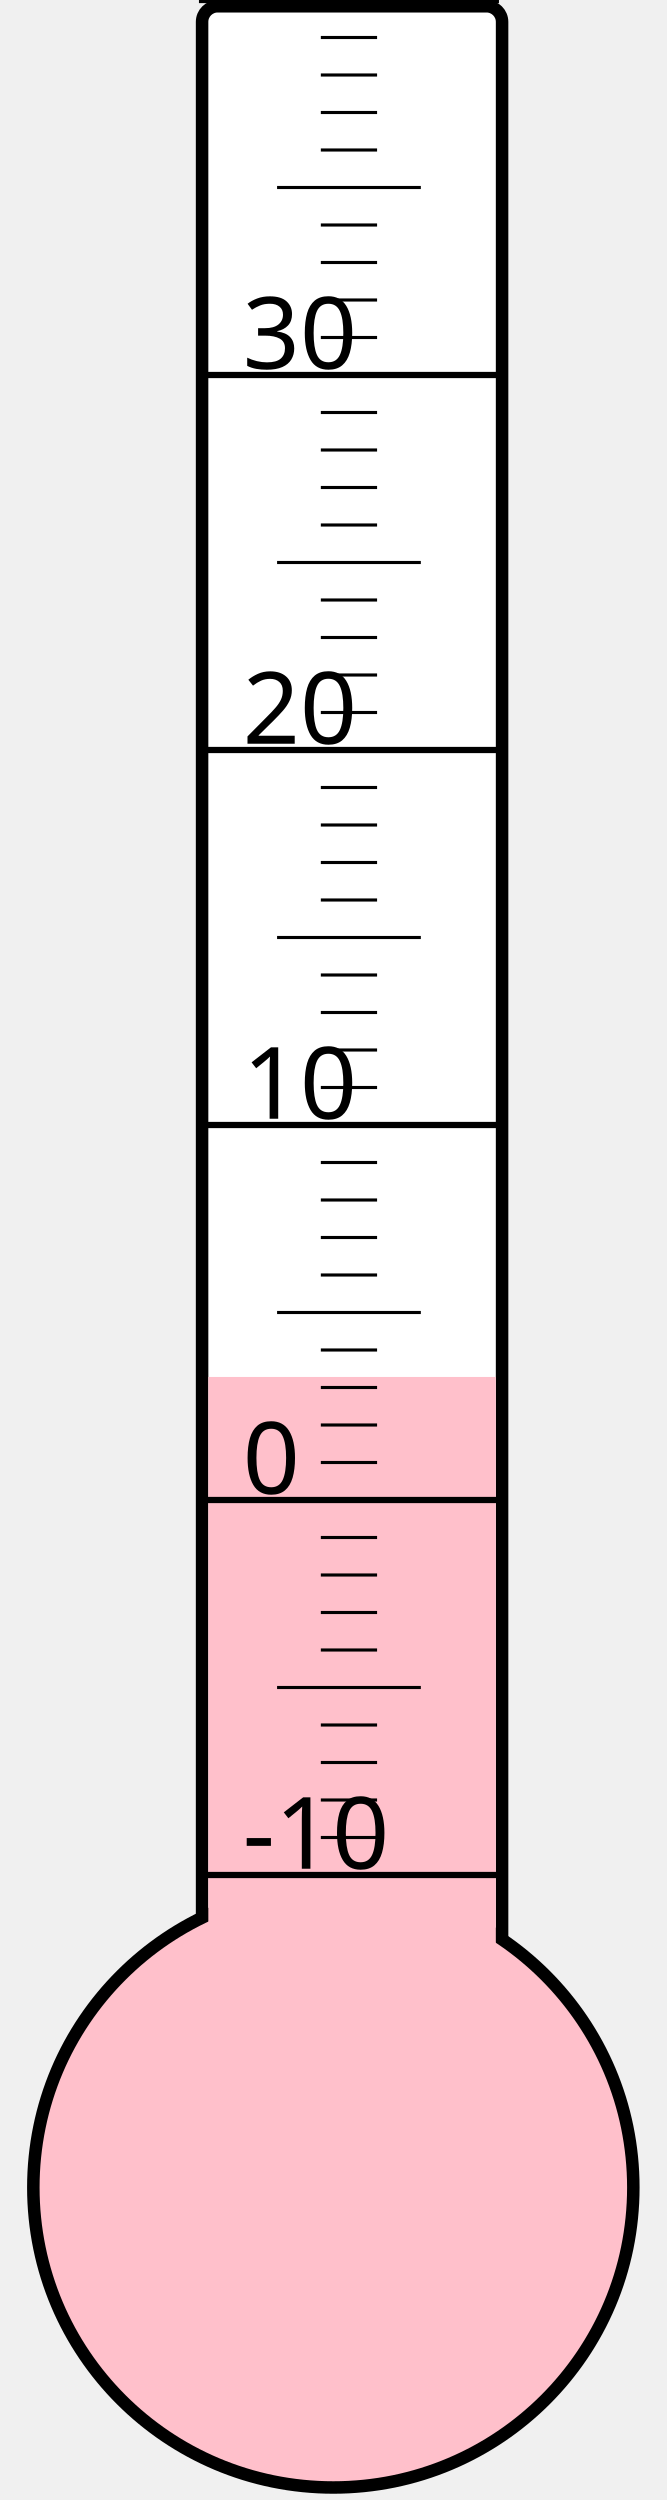
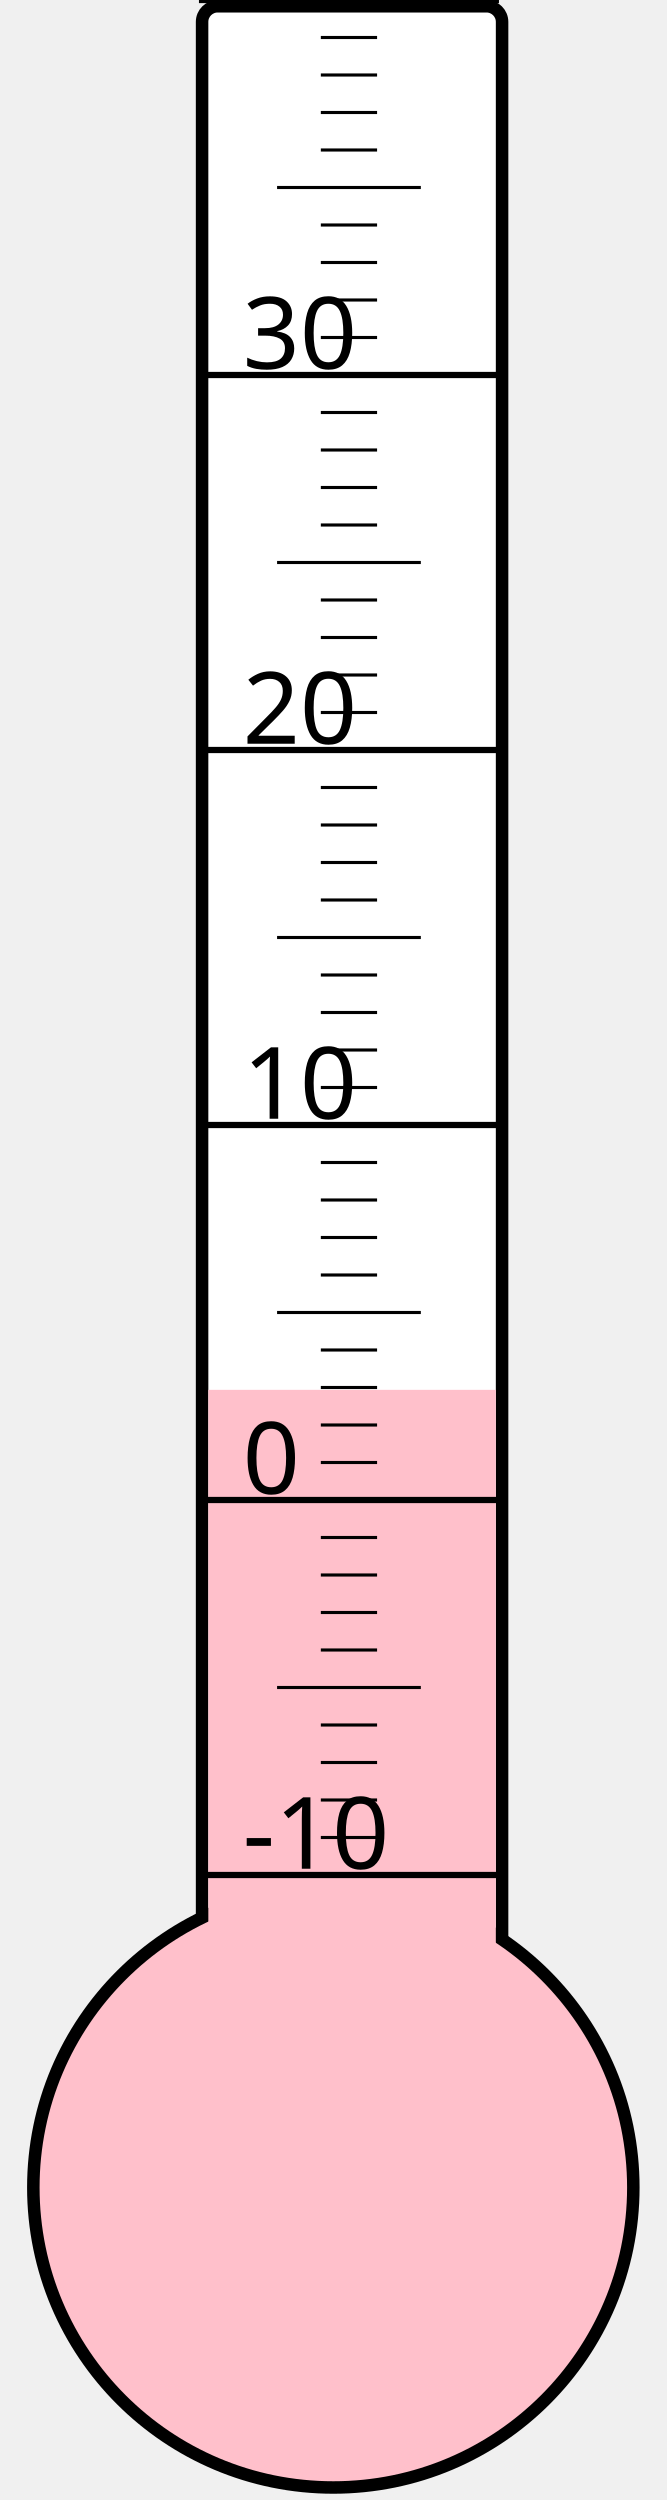
<svg xmlns="http://www.w3.org/2000/svg" width="40px" height="150px" viewBox="0 0 200 800">
  <rect width="200" height="800" x="0" y="0" style="fill: #ffffeb; fill-opacity: 0;" />
  <rect width="96" height="680" x="58" y="2" rx="5" ry="5" style="fill: white; fill-opacity: 1; stroke: black; stroke-width: 4;" />
  <circle cx="100" cy="700" r="96" style="fill: pink; stroke: black; stroke-width: 4;" />
-   <rect width="92" height="259.375" x="60" y="440.625" style="fill: pink; fill-opacity: 1; stroke-width: 0;" />
+   <rect width="92" height="255.25" x="60" y="444.75" style="fill: pink; fill-opacity: 1; stroke-width: 0;" />
  <text x="71" y="598" style="font-family: sans-serif; font-size: 24pt;">-10</text>
  <text x="71" y="478" style="font-family: sans-serif; font-size: 24pt;">0</text>
  <text x="71" y="358" style="font-family: sans-serif; font-size: 24pt;">10</text>
  <text x="71" y="238" style="font-family: sans-serif; font-size: 24pt;">20</text>
  <text x="71" y="118" style="font-family: sans-serif; font-size: 24pt;">30</text>
  <g style="stroke: black;">
    <line x1="57" y1="600" x2="153" y2="600" style="stroke-width: 2;" />
    <line x1="96" y1="588" x2="114" y2="588" style="stroke-width: 1;" />
    <line x1="96" y1="576" x2="114" y2="576" style="stroke-width: 1;" />
    <line x1="96" y1="564" x2="114" y2="564" style="stroke-width: 1;" />
    <line x1="96" y1="552" x2="114" y2="552" style="stroke-width: 1;" />
    <line x1="82" y1="540" x2="128" y2="540" style="stroke-width: 1;" />
    <line x1="96" y1="528" x2="114" y2="528" style="stroke-width: 1;" />
    <line x1="96" y1="516" x2="114" y2="516" style="stroke-width: 1;" />
    <line x1="96" y1="504" x2="114" y2="504" style="stroke-width: 1;" />
    <line x1="96" y1="492" x2="114" y2="492" style="stroke-width: 1;" />
    <line x1="57" y1="480" x2="153" y2="480" style="stroke-width: 2;" />
    <line x1="96" y1="468" x2="114" y2="468" style="stroke-width: 1;" />
    <line x1="96" y1="456" x2="114" y2="456" style="stroke-width: 1;" />
    <line x1="96" y1="444" x2="114" y2="444" style="stroke-width: 1;" />
    <line x1="96" y1="432" x2="114" y2="432" style="stroke-width: 1;" />
    <line x1="82" y1="420" x2="128" y2="420" style="stroke-width: 1;" />
    <line x1="96" y1="408" x2="114" y2="408" style="stroke-width: 1;" />
    <line x1="96" y1="396" x2="114" y2="396" style="stroke-width: 1;" />
    <line x1="96" y1="384" x2="114" y2="384" style="stroke-width: 1;" />
    <line x1="96" y1="372" x2="114" y2="372" style="stroke-width: 1;" />
    <line x1="57" y1="360" x2="153" y2="360" style="stroke-width: 2;" />
    <line x1="96" y1="348" x2="114" y2="348" style="stroke-width: 1;" />
    <line x1="96" y1="336" x2="114" y2="336" style="stroke-width: 1;" />
    <line x1="96" y1="324" x2="114" y2="324" style="stroke-width: 1;" />
    <line x1="96" y1="312" x2="114" y2="312" style="stroke-width: 1;" />
    <line x1="82" y1="300" x2="128" y2="300" style="stroke-width: 1;" />
    <line x1="96" y1="288" x2="114" y2="288" style="stroke-width: 1;" />
    <line x1="96" y1="276" x2="114" y2="276" style="stroke-width: 1;" />
    <line x1="96" y1="264" x2="114" y2="264" style="stroke-width: 1;" />
    <line x1="96" y1="252" x2="114" y2="252" style="stroke-width: 1;" />
    <line x1="57" y1="240" x2="153" y2="240" style="stroke-width: 2;" />
    <line x1="96" y1="228" x2="114" y2="228" style="stroke-width: 1;" />
    <line x1="96" y1="216" x2="114" y2="216" style="stroke-width: 1;" />
    <line x1="96" y1="204" x2="114" y2="204" style="stroke-width: 1;" />
    <line x1="96" y1="192" x2="114" y2="192" style="stroke-width: 1;" />
    <line x1="82" y1="180" x2="128" y2="180" style="stroke-width: 1;" />
    <line x1="96" y1="168" x2="114" y2="168" style="stroke-width: 1;" />
    <line x1="96" y1="156" x2="114" y2="156" style="stroke-width: 1;" />
    <line x1="96" y1="144" x2="114" y2="144" style="stroke-width: 1;" />
    <line x1="96" y1="132" x2="114" y2="132" style="stroke-width: 1;" />
    <line x1="57" y1="120" x2="153" y2="120" style="stroke-width: 2;" />
    <line x1="96" y1="108" x2="114" y2="108" style="stroke-width: 1;" />
    <line x1="96" y1="96" x2="114" y2="96" style="stroke-width: 1;" />
    <line x1="96" y1="84" x2="114" y2="84" style="stroke-width: 1;" />
    <line x1="96" y1="72" x2="114" y2="72" style="stroke-width: 1;" />
    <line x1="82" y1="60" x2="128" y2="60" style="stroke-width: 1;" />
    <line x1="96" y1="48" x2="114" y2="48" style="stroke-width: 1;" />
    <line x1="96" y1="36" x2="114" y2="36" style="stroke-width: 1;" />
    <line x1="96" y1="24" x2="114" y2="24" style="stroke-width: 1;" />
    <line x1="96" y1="12" x2="114" y2="12" style="stroke-width: 1;" />
    <line x1="57" y1="0" x2="153" y2="0" style="stroke-width: 2;" />
  </g>
</svg>
